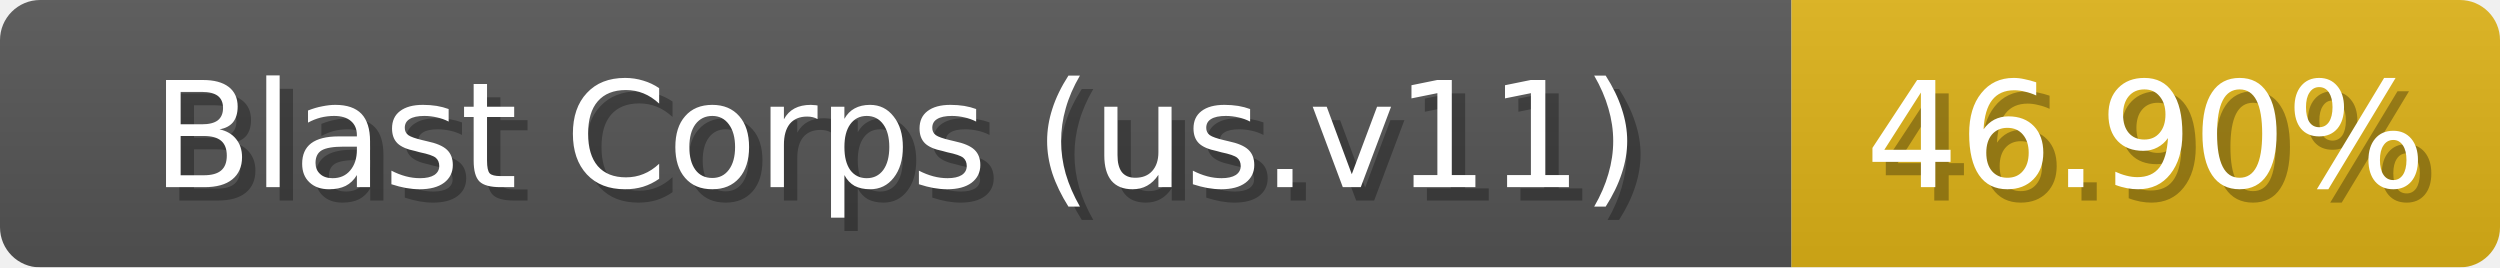
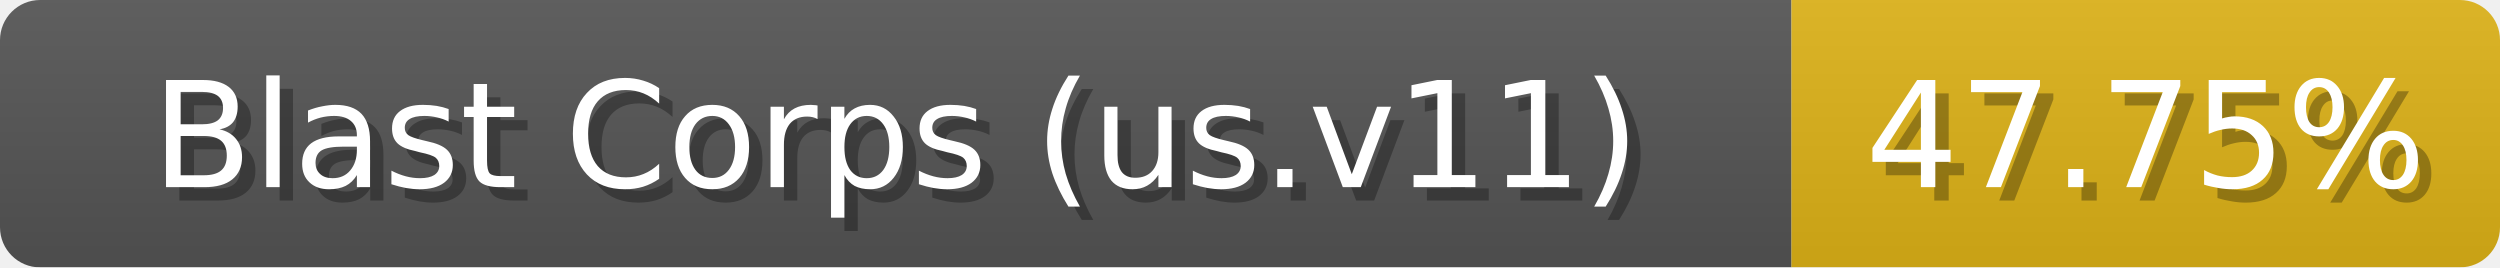
<svg xmlns="http://www.w3.org/2000/svg" width="187" height="20">
  <linearGradient id="b" x2="0" y2="100%">
    <stop offset="0" stop-color="#bbb" stop-opacity=".1" />
    <stop offset="1" stop-opacity=".1" />
  </linearGradient>
  <mask id="anybadge_1">
    <rect width="187" height="20" rx="3" fill="#fff" />
  </mask>
  <g mask="url(#anybadge_1)">
    <path fill="#555" d="M0 0h134v20H0z" />
    <path fill="#DFB317" d="M134 0h53v20H134z" />
    <path fill="url(#b)" d="M0 0h187v20H0z" />
  </g>
  <g fill="#fff" text-anchor="middle" font-family="DejaVu Sans,Verdana,Geneva,sans-serif" font-size="11">
    <text x="68.0" y="15" fill="#010101" fill-opacity=".3">Blast Corps (us.v11)</text>
    <text x="67.0" y="14">Blast Corps (us.v11)</text>
  </g>
  <g fill="#fff" text-anchor="middle" font-family="DejaVu Sans,Verdana,Geneva,sans-serif" font-size="11">
-     <text x="161.5" y="15" fill="#010101" fill-opacity=".3">46.90%</text>
-     <text x="160.5" y="14">46.90%</text>
+     <text x="161.5" y="15" fill="#010101" fill-opacity=".3">47.75%</text>
+     <text x="160.5" y="14">47.75%</text>
  </g>
</svg>
